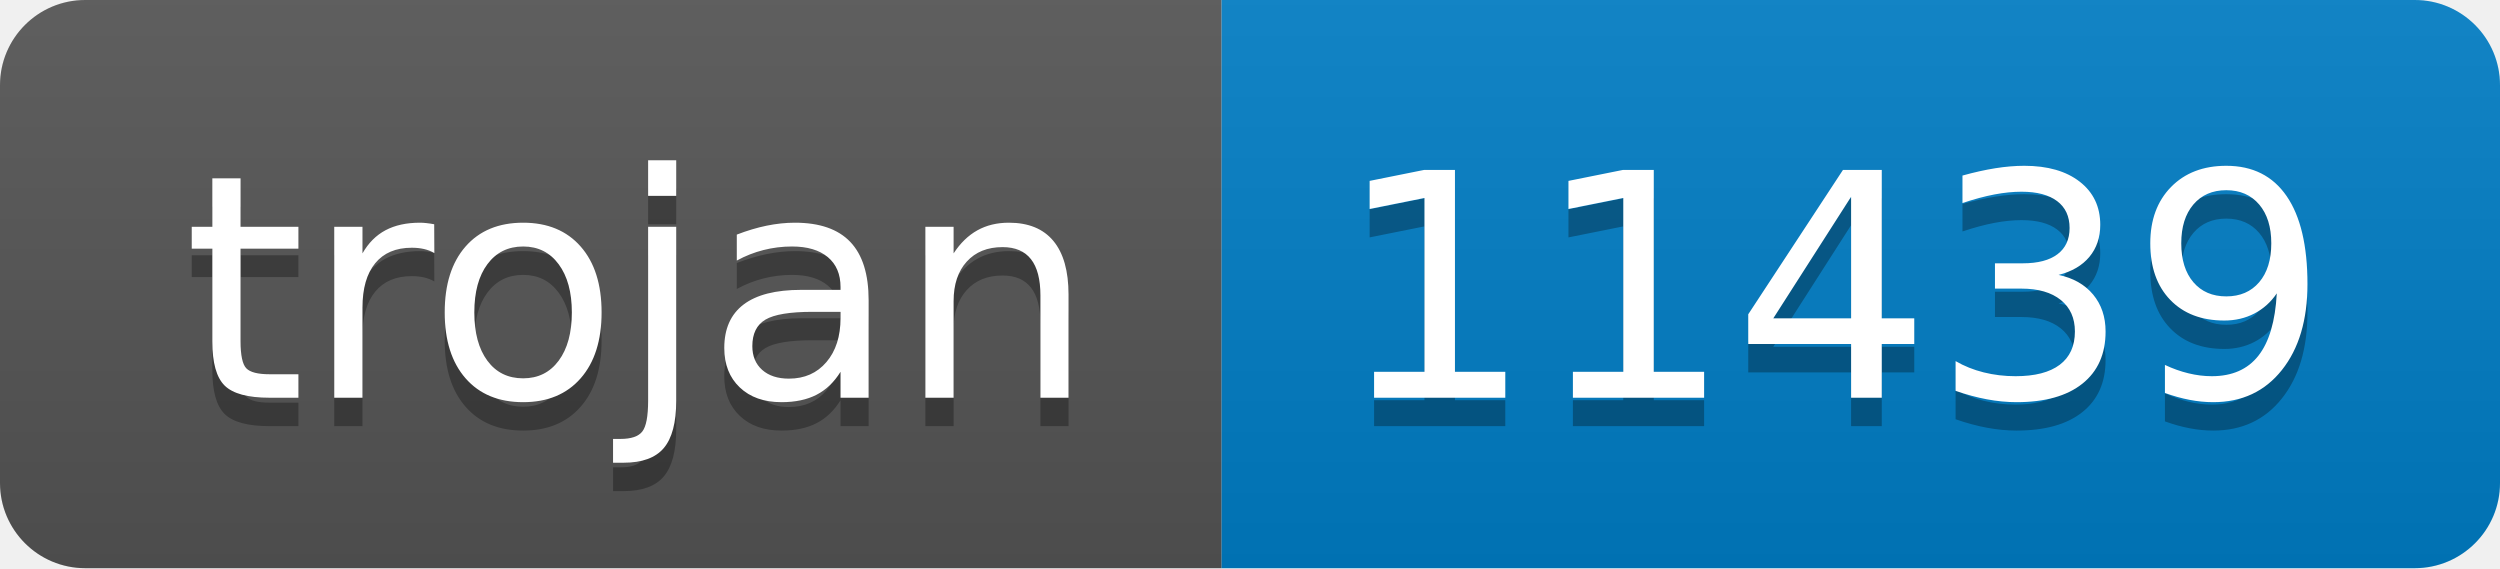
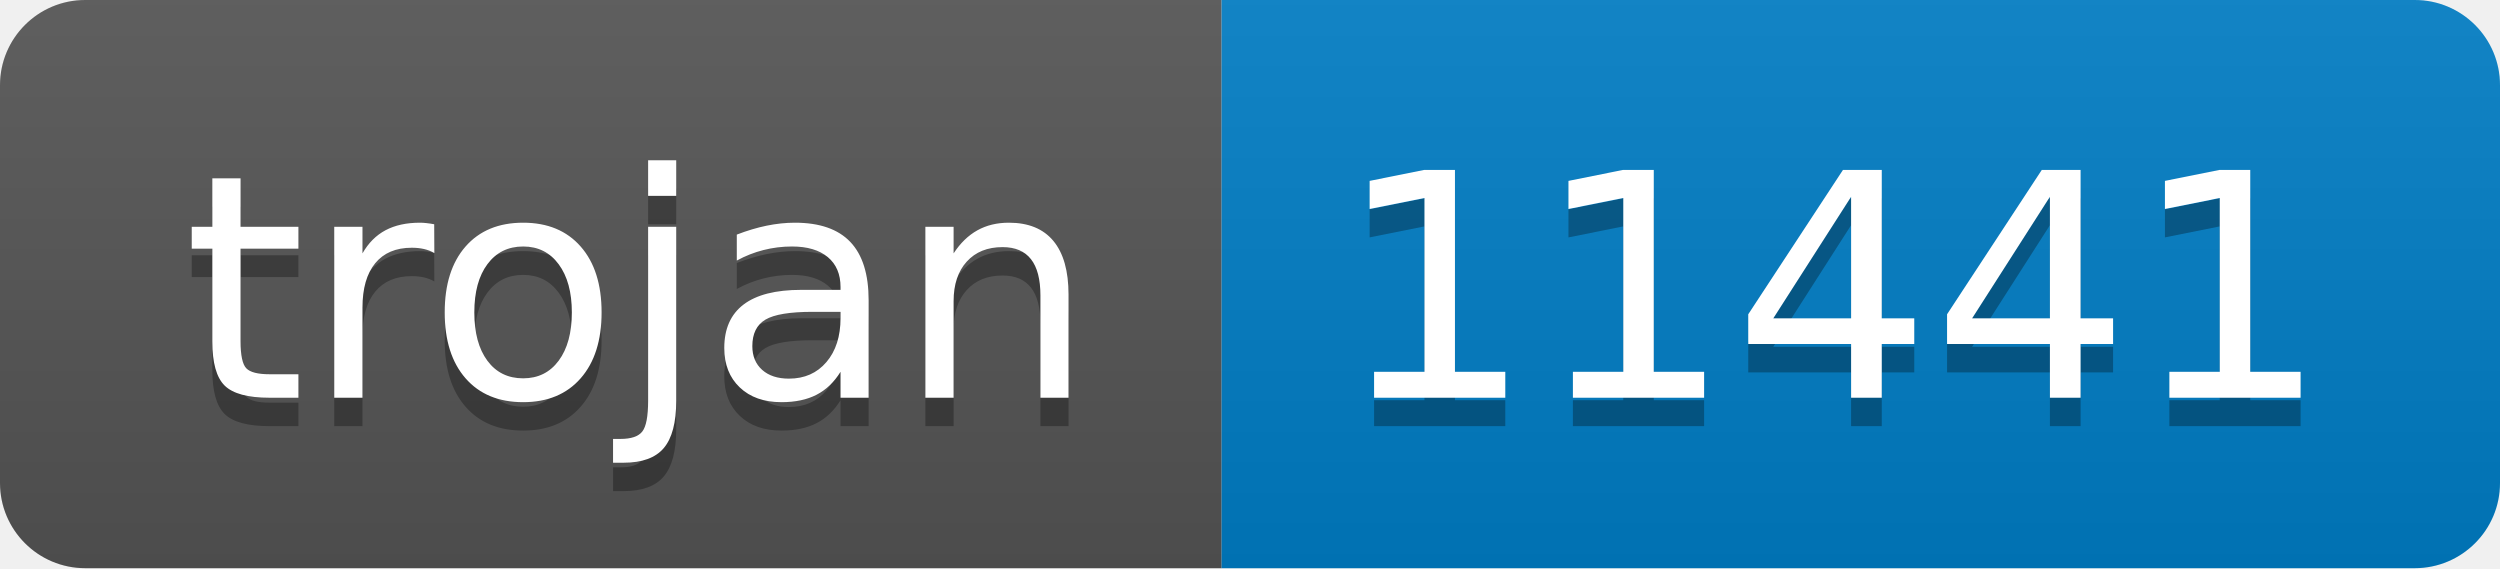
- <svg xmlns="http://www.w3.org/2000/svg" width="88" height="20" role="img" aria-label="trojan: 11439">
+ <svg xmlns="http://www.w3.org/2000/svg" width="88" height="20" role="img" aria-label="trojan: 11441">
  <linearGradient id="s" x2="0" y2="100%">
    <stop offset="0" stop-color="#bbb" stop-opacity=".1" />
    <stop offset="1" stop-opacity=".1" />
  </linearGradient>
  <clipPath id="r">
    <rect width="88" height="20" rx="3" fill="#fff" />
  </clipPath>
  <g clip-path="url(#r)">
    <rect width="43" height="20" fill="#555" />
    <rect x="43" width="45" height="20" fill="#007ec6" />
    <rect width="88" height="20" fill="url(#s)" />
  </g>
  <g fill="#fff" text-anchor="middle" font-family="Verdana,Geneva,DejaVu Sans,sans-serif" text-rendering="geometricPrecision" font-size="110">
    <text aria-hidden="true" x="225" y="150" fill="#010101" fill-opacity=".3" transform="scale(.1)" textLength="330">trojan</text>
    <text x="225" y="140" transform="scale(.1)" fill="#fff" textLength="330">trojan</text>
-     <text aria-hidden="true" x="645" y="150" fill="#010101" fill-opacity=".3" transform="scale(.1)" textLength="350">11439</text>
-     <text x="645" y="140" transform="scale(.1)" fill="#fff" textLength="350">11439</text>
+     <text aria-hidden="true" x="645" y="150" fill="#010101" fill-opacity=".3" transform="scale(.1)" textLength="350">11441</text>
+     <text x="645" y="140" transform="scale(.1)" fill="#fff" textLength="350">11441</text>
  </g>
</svg>
